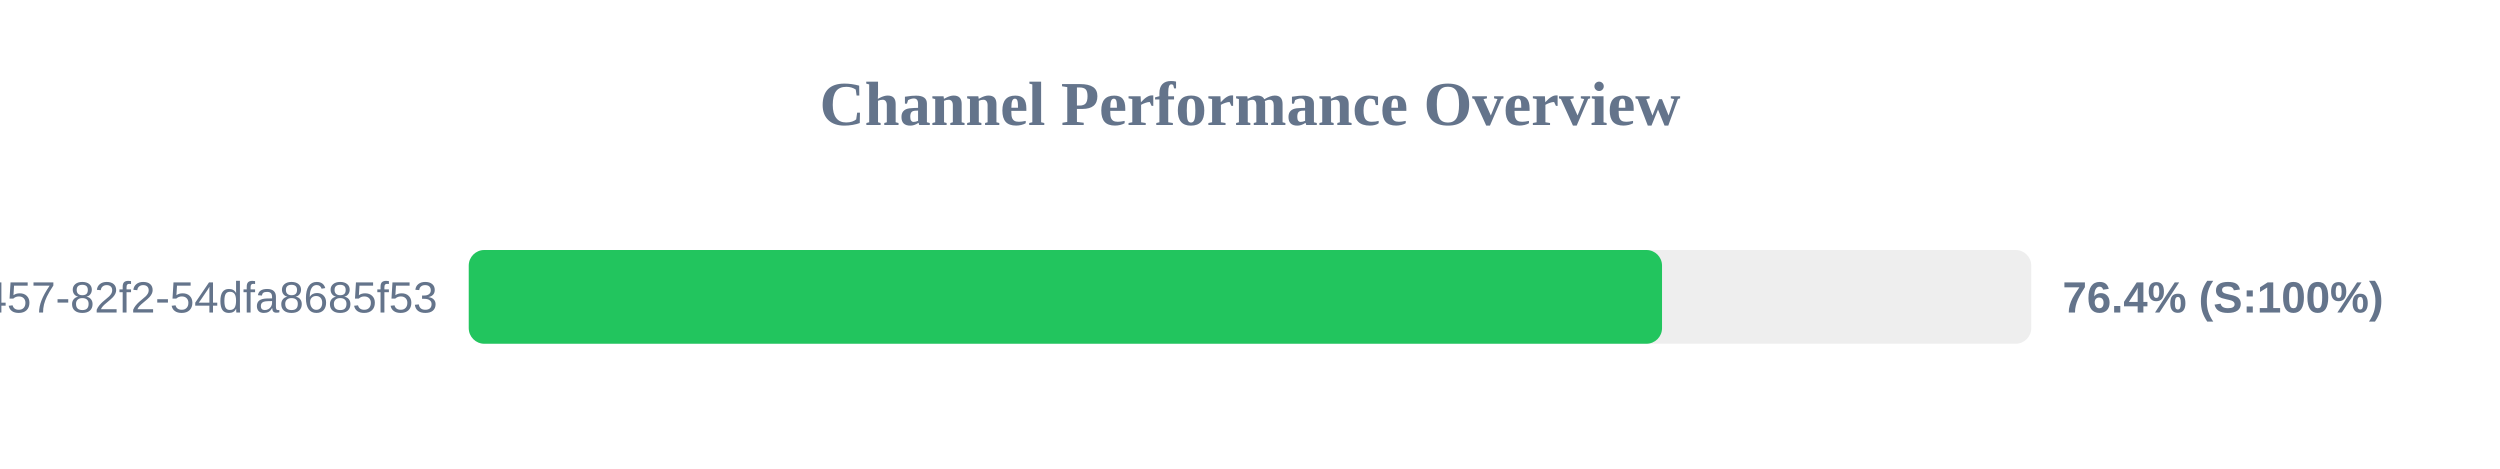
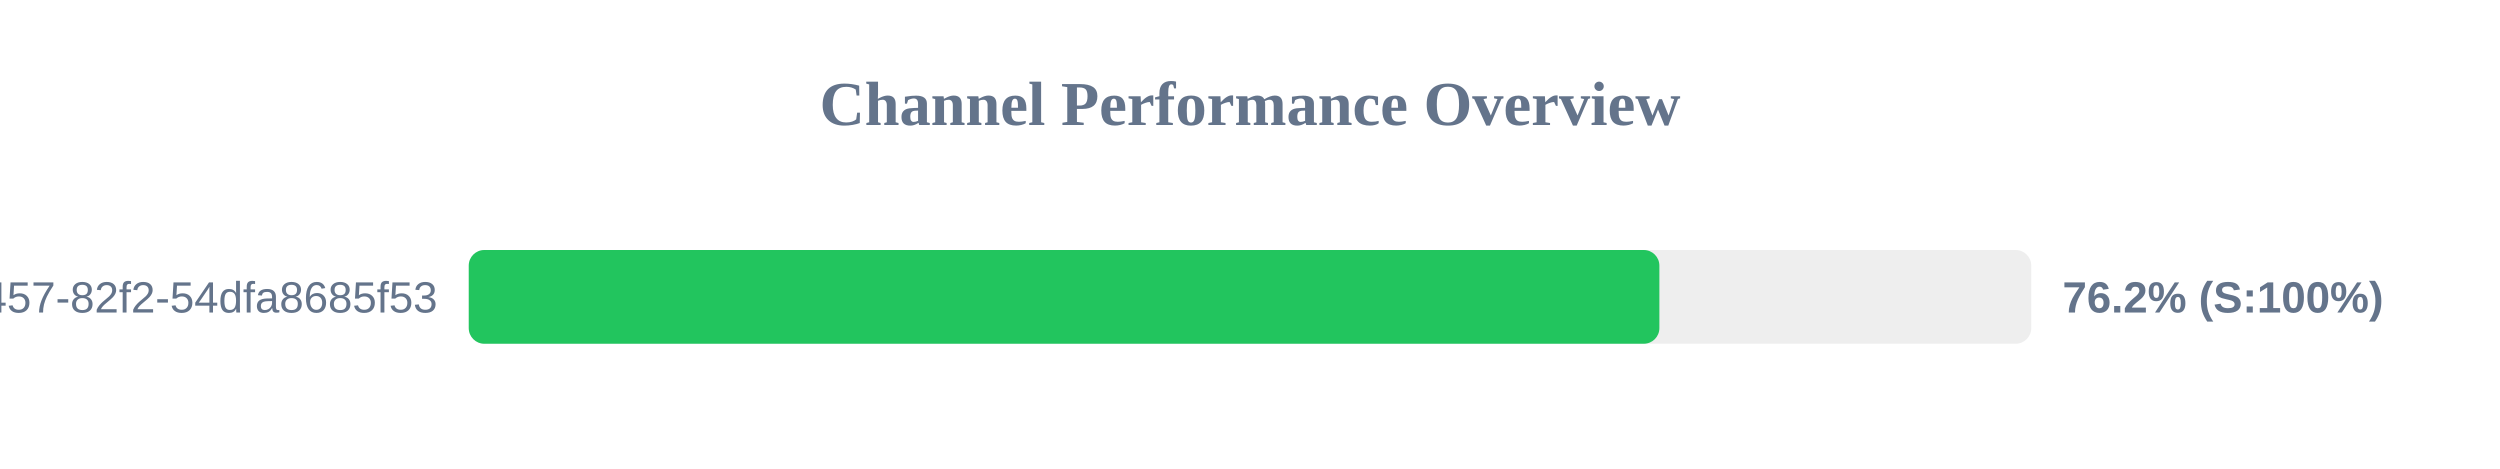
<svg xmlns="http://www.w3.org/2000/svg" width="800" height="150" version="1.1">
  <style>
        .row { font: 14px Arial; fill: #64748b; }
        .score { font: bold 14px Arial; fill: #64748b; }
    </style>
  <text x="400" y="40" text-anchor="middle" font-size="20px" font-weight="bold" fill="#64748b">Channel Performance Overview</text>
  <rect x="150" y="80" width="500" height="30" fill="#eee" rx="5" />
-   <rect x="150" y="80" width="381.85" height="30" fill="#22c55e" rx="5" />
+   <rect x="150" y="80" width="381.0" height="30" fill="#22c55e" rx="5" />
  <text x="140" y="100" text-anchor="end" class="row">?uuid=413c8b50-96bf-4457-82f2-54dfa8685f53</text>
-   <text x="660" y="100" text-anchor="start" class="score">76.4% (S:100%)</text>
+   <text x="660" y="100" text-anchor="start" class="score">76.2% (S:100%)</text>
</svg>
